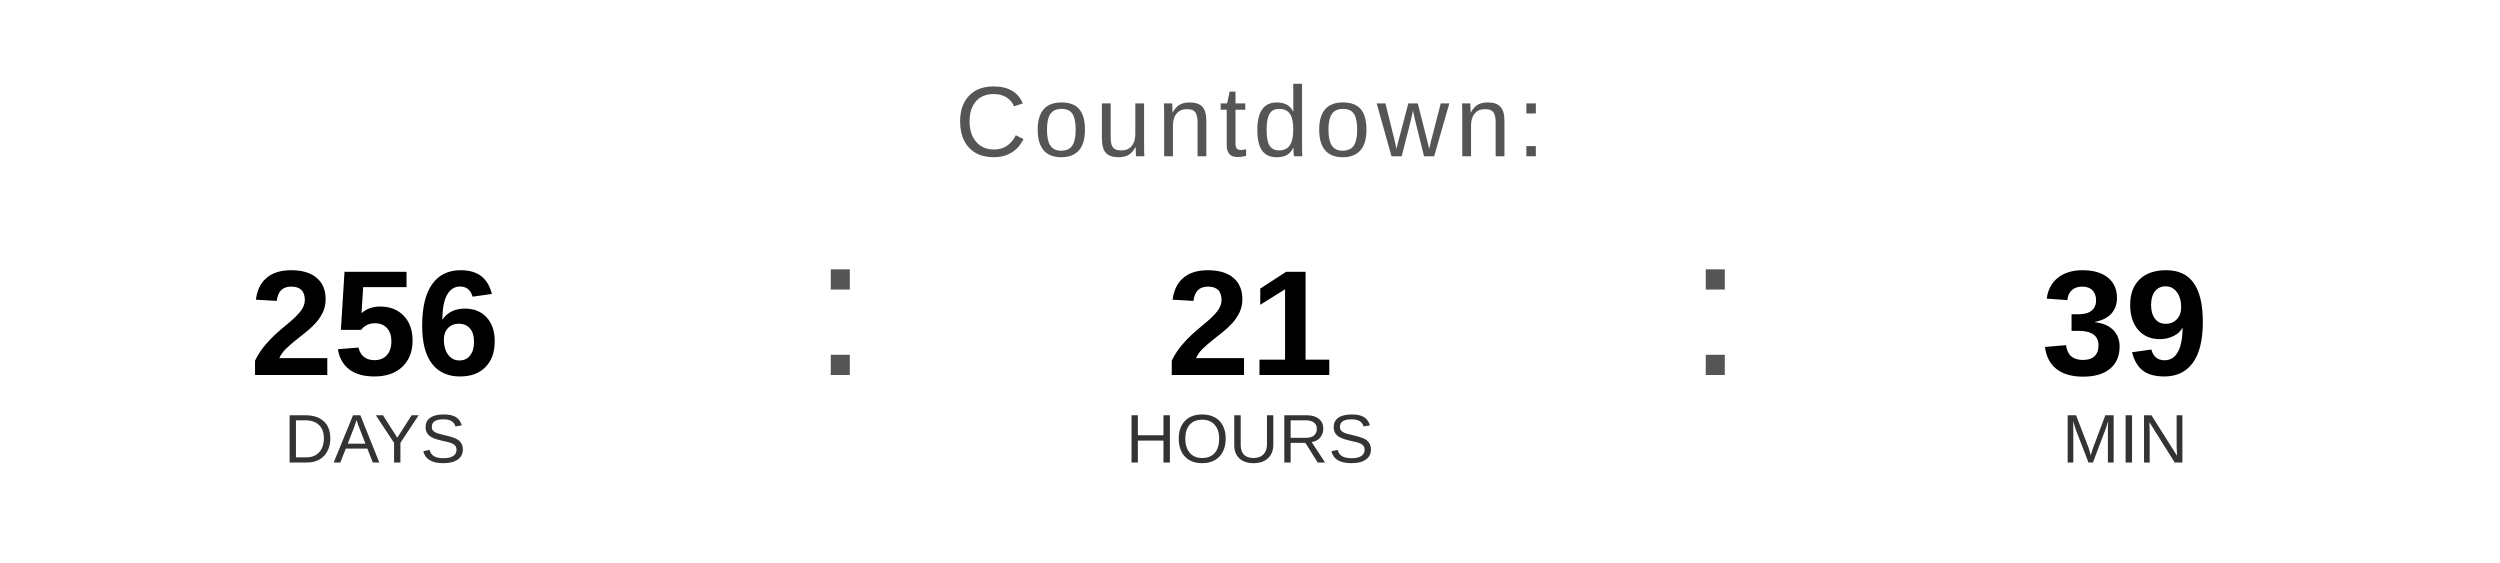
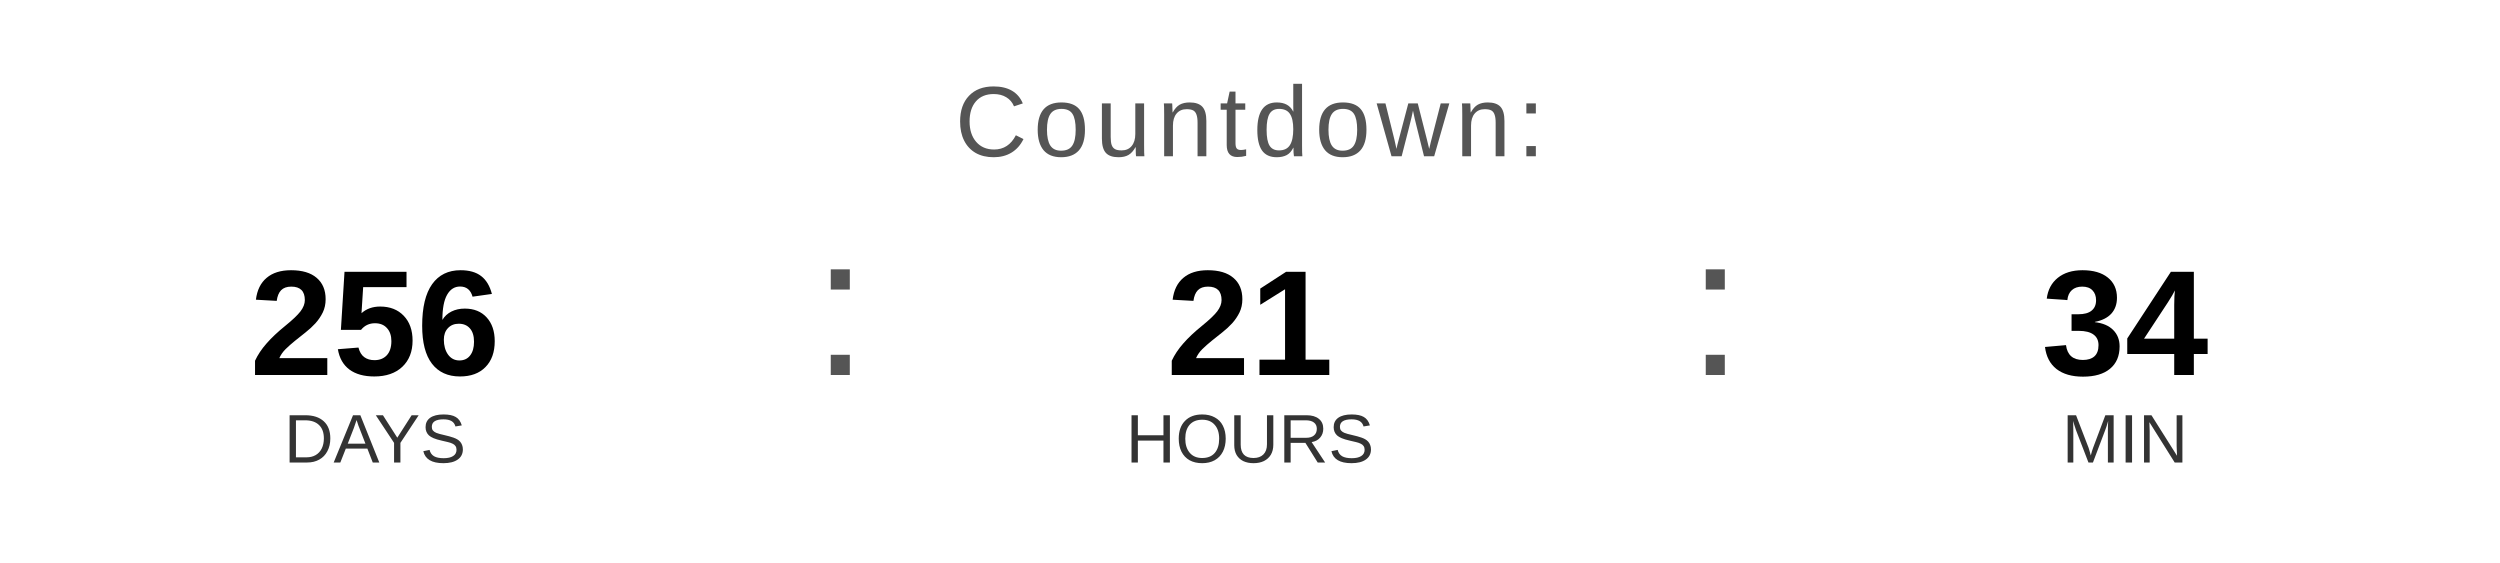
<svg xmlns="http://www.w3.org/2000/svg" width="400" height="90" viewBox="0 0 400 90">
  <text x="200" y="25" font-family="Arial, Helvetica, sans-serif" font-size="16" fill="#555555" text-anchor="middle" letter-spacing="1">
    Countdown:
  </text>
  <text x="60" y="60" font-family="Arial, Helvetica, sans-serif" font-size="24" font-weight="bold" fill="#000000" text-anchor="middle">256</text>
  <text x="60" y="74" font-family="Arial, Helvetica, sans-serif" font-size="11" fill="#333333" text-anchor="middle">DAYS</text>
  <text x="130" y="60" font-family="Arial, sans-serif" font-size="32" fill="#555555">:</text>
  <text x="200" y="60" font-family="Arial, Helvetica, sans-serif" font-size="24" font-weight="bold" fill="#000000" text-anchor="middle">21</text>
  <text x="200" y="74" font-family="Arial, Helvetica, sans-serif" font-size="11" fill="#333333" text-anchor="middle">HOURS</text>
  <text x="270" y="60" font-family="Arial, sans-serif" font-size="32" fill="#555555">:</text>
-   <text x="340" y="60" font-family="Arial, Helvetica, sans-serif" font-size="24" font-weight="bold" fill="#000000" text-anchor="middle">39</text>
+   <text x="340" y="60" font-family="Arial, Helvetica, sans-serif" font-size="24" font-weight="bold" fill="#000000" text-anchor="middle">34</text>
  <text x="340" y="74" font-family="Arial, Helvetica, sans-serif" font-size="11" fill="#333333" text-anchor="middle">MIN</text>
</svg>
